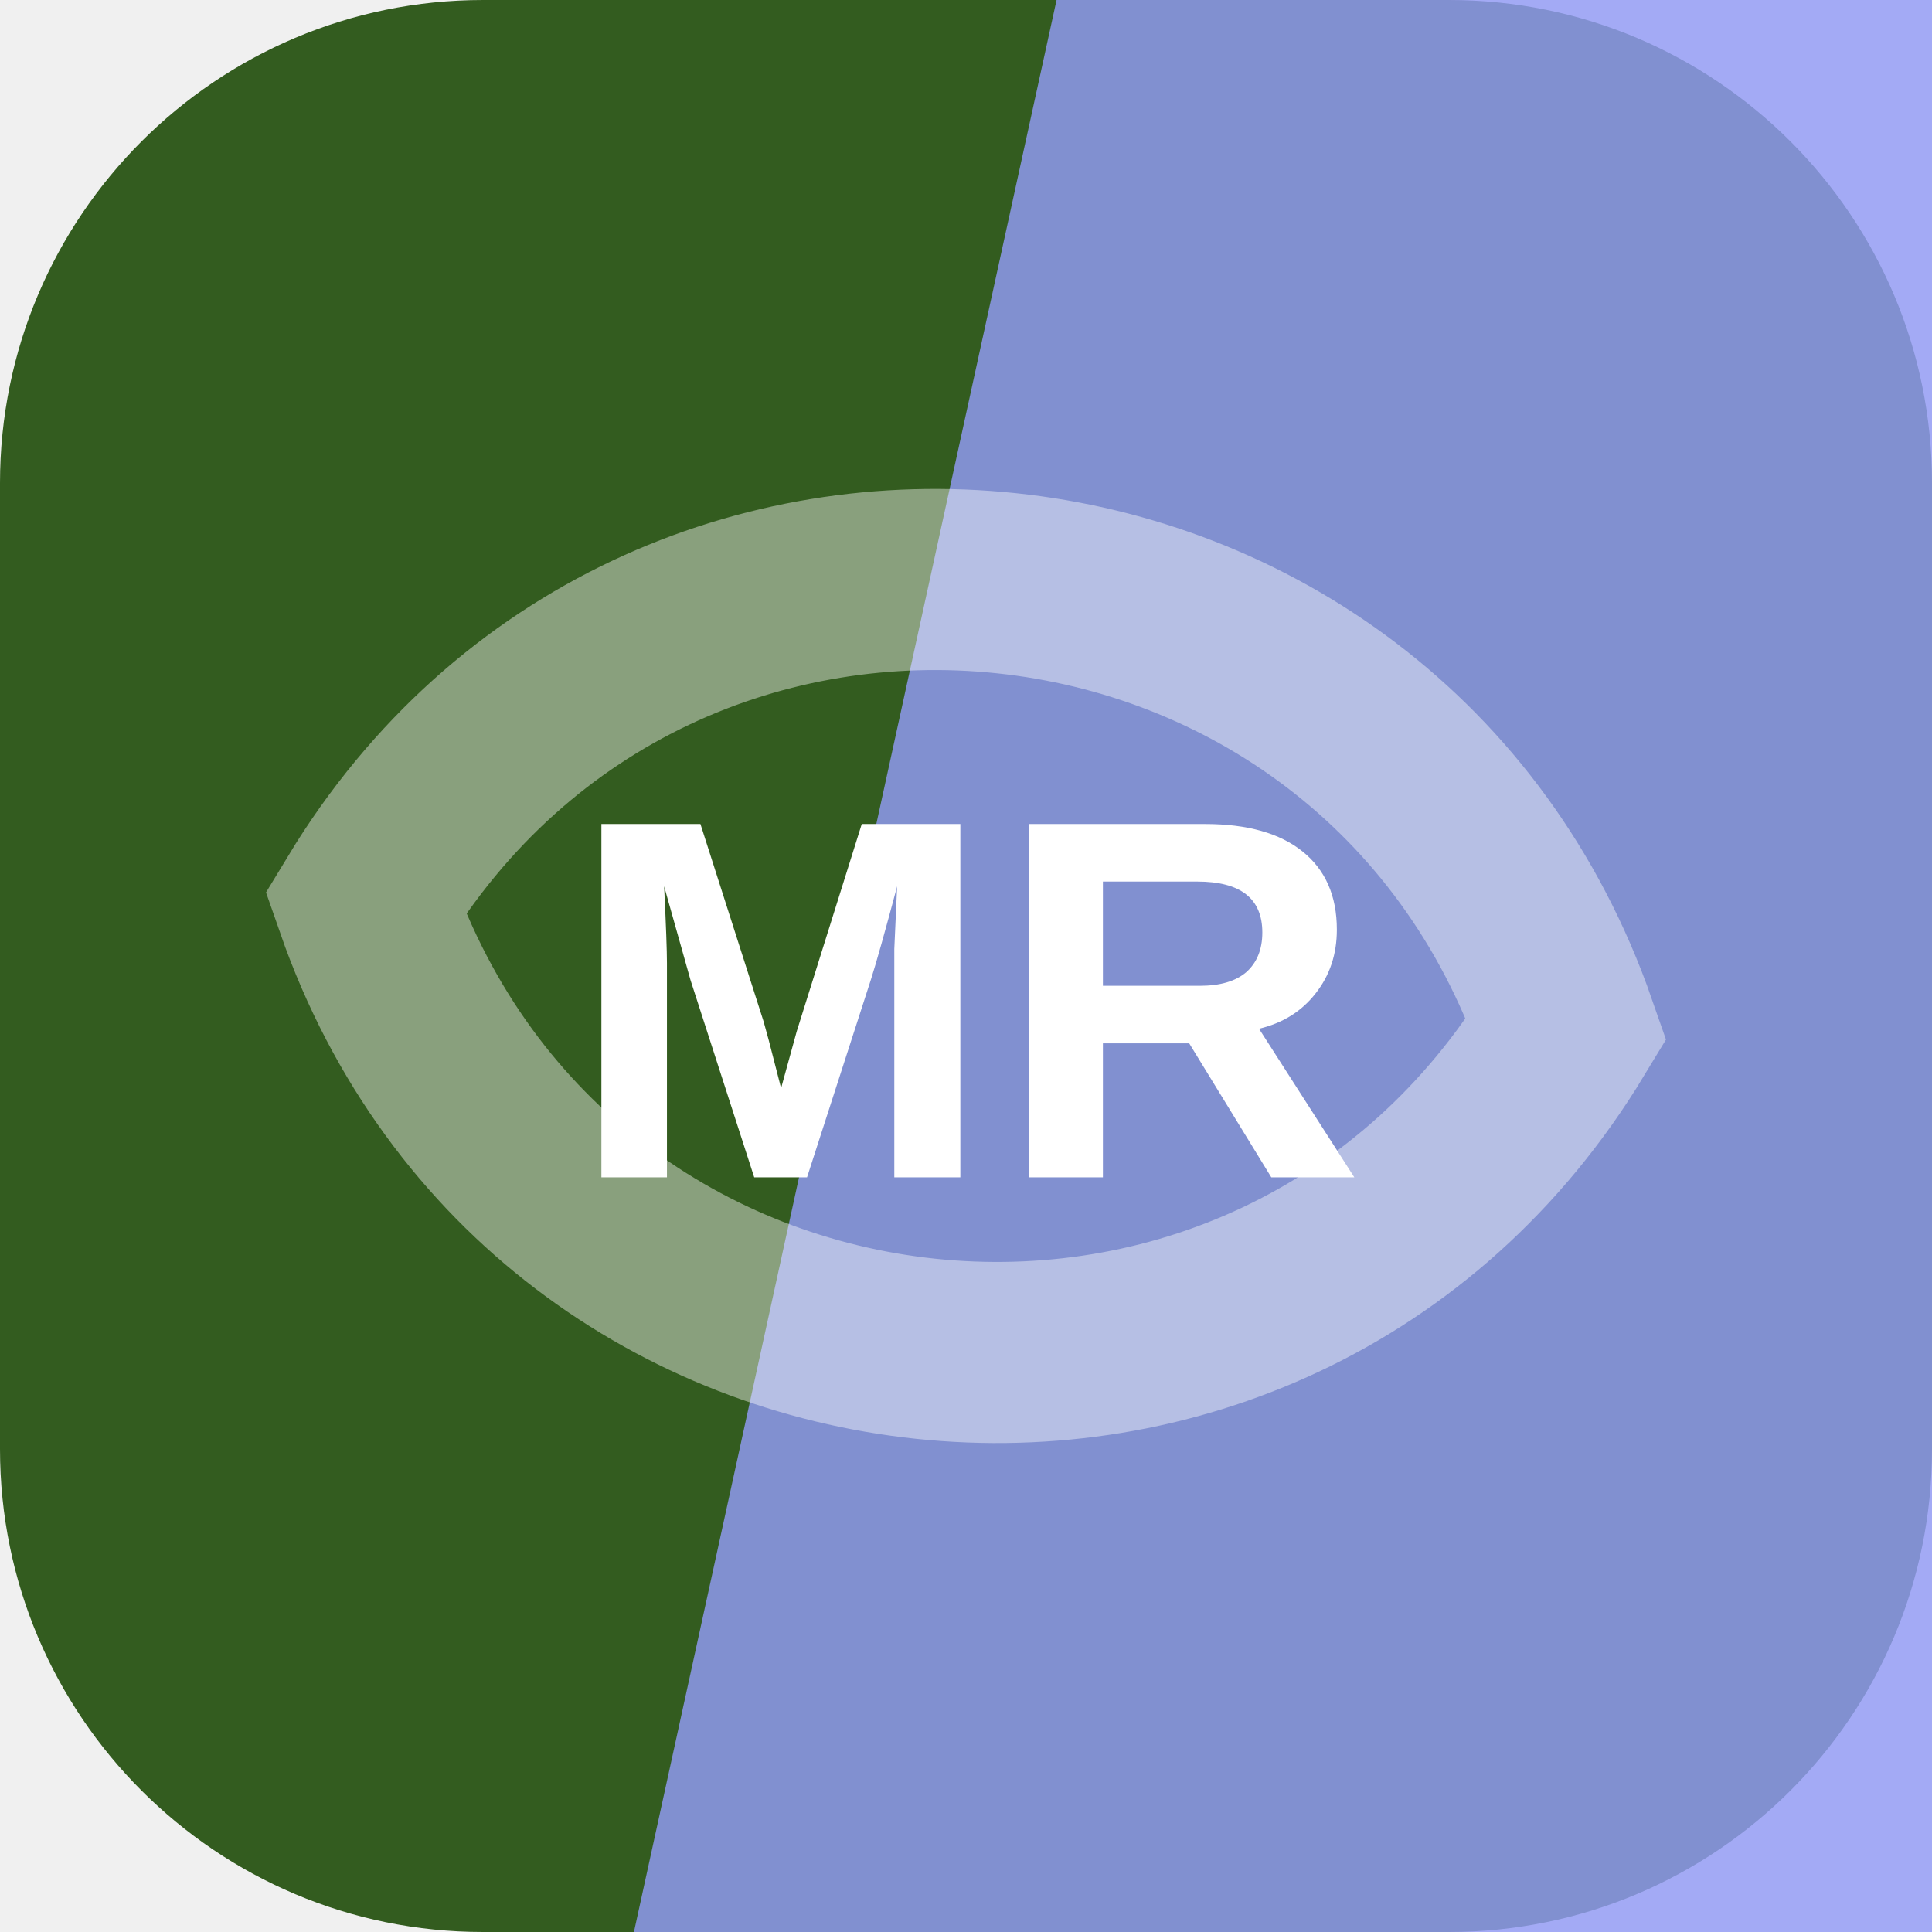
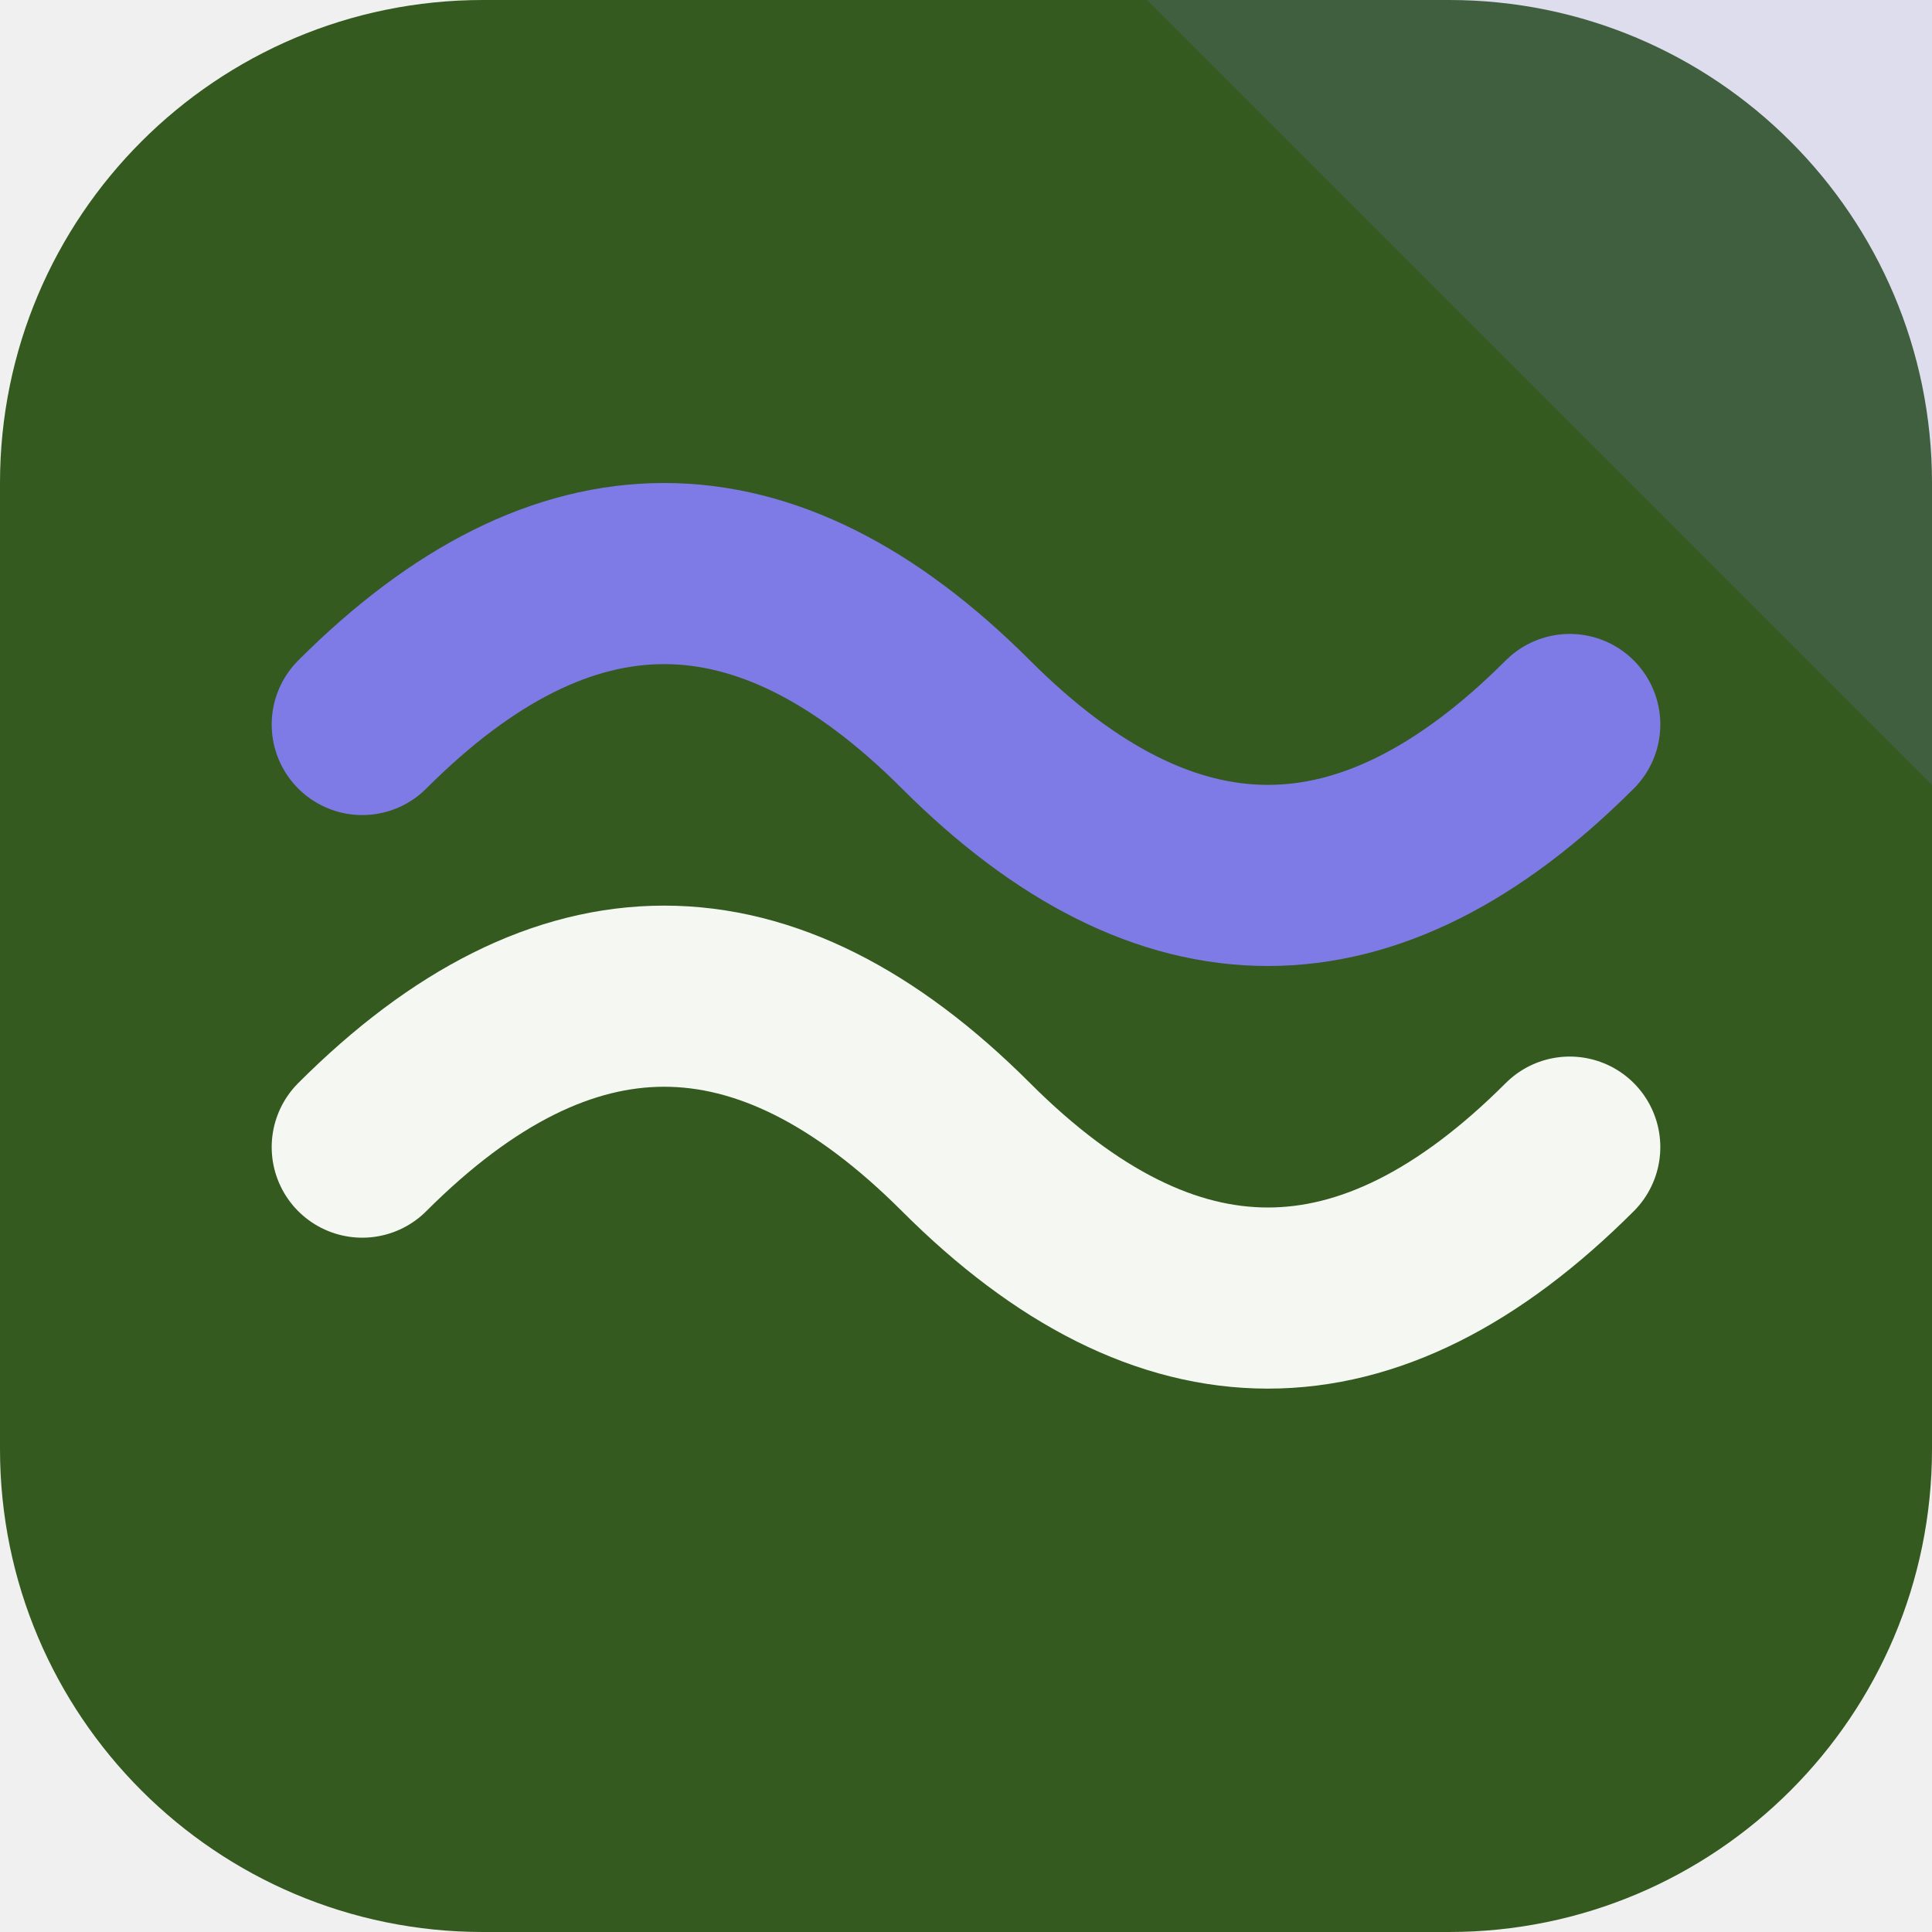
<svg xmlns="http://www.w3.org/2000/svg" width="64" height="64" viewBox="0 0 64 64" role="img">
-   <rect width="64" height="64" rx="16" fill="hsl(100 50% 24%)" />
-   <path d="M35 0h29v64H21Z" fill="hsl(235 85% 77%)" opacity="0.82" />
-   <g transform="rotate(186 32 32)" opacity="0.42">
-     <path d="M12 32c8-17 32-17 40 0-8 17-32 17-40 0Z" fill="none" stroke="#ffffff" stroke-width="6" />
+   <rect width="64" height="64" rx="16" fill="hsl(100 47% 24%)" />
+   <path d="M64 0v26L38 0Z" fill="hsl(242 68% 69%)" opacity="0.16" />
+   <g transform="rotate(180 32 32)">
+     <path d="M12 26q10-10 20 0t20 0" fill="none" stroke="hsl(100 24% 96%)" stroke-width="6" stroke-linecap="round" />
+     <path d="M12 40q10-10 20 0t20 0" fill="none" stroke="hsl(242 68% 69%)" stroke-width="6" stroke-linecap="round" />
  </g>
-   <text x="32" y="39" text-anchor="middle" fill="#ffffff" font-family="Arial,Helvetica,sans-serif" font-size="17" font-weight="700" letter-spacing="0">MR</text>
</svg>
